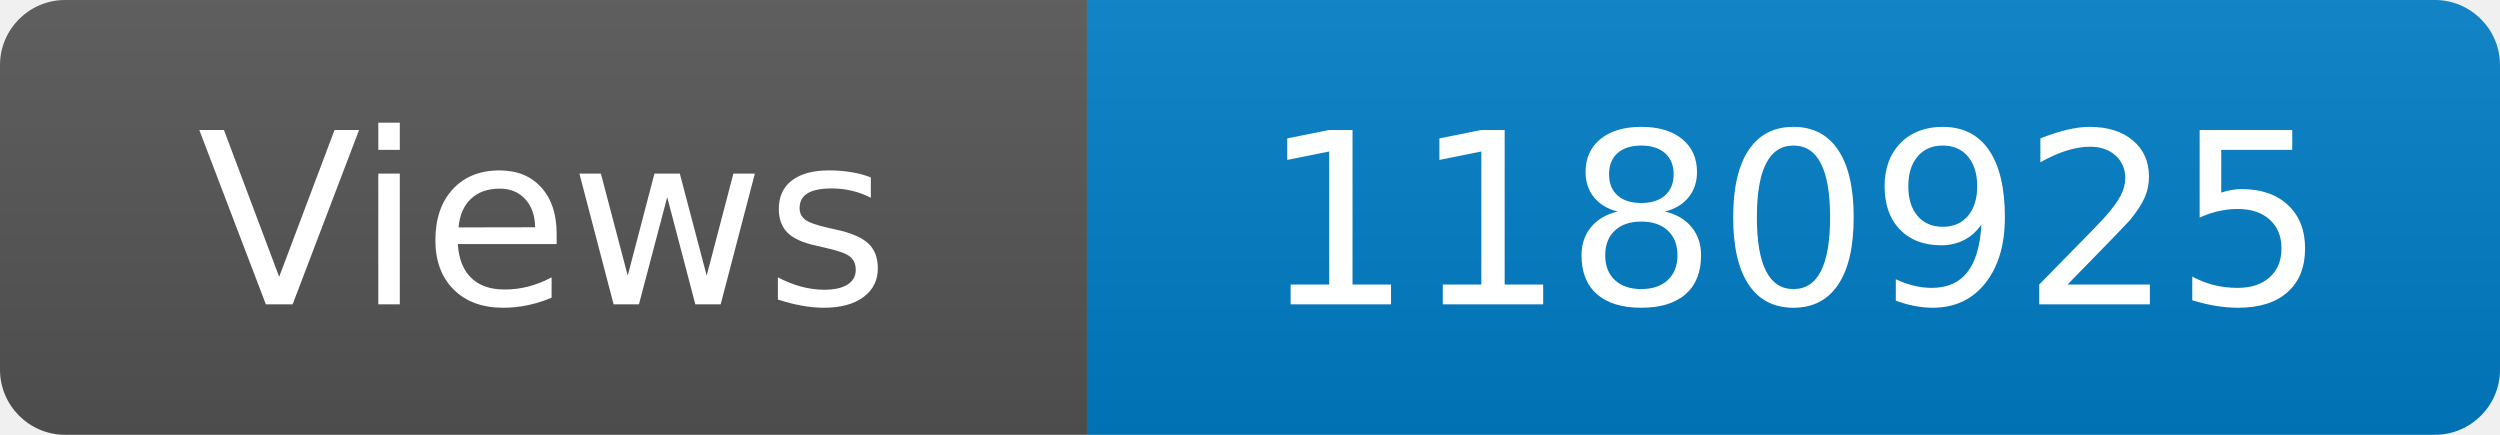
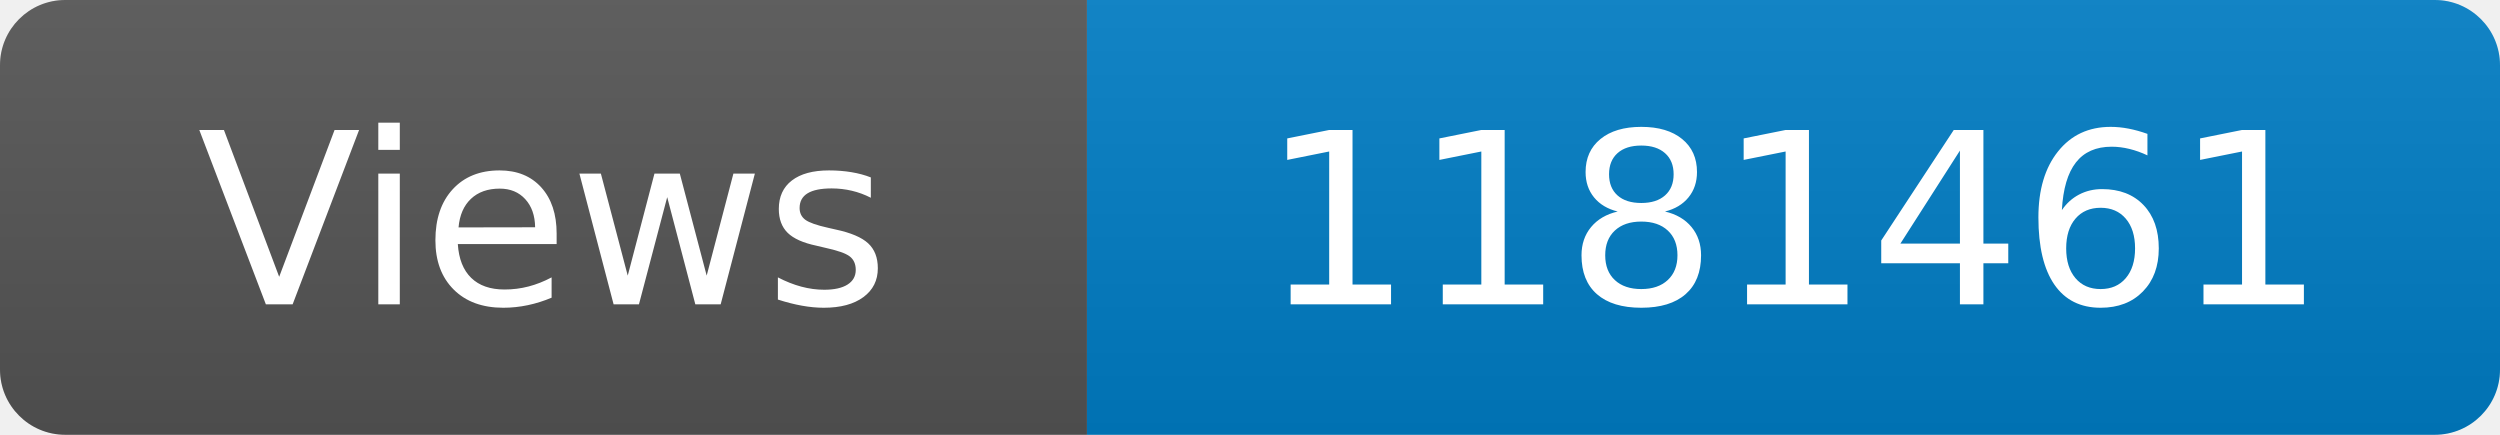
<svg xmlns="http://www.w3.org/2000/svg" width="115" height="20" role="img" aria-label="Maintained?: yes">
  <linearGradient id="s" x2="0" y2="100%">
    <stop offset="0" stop-color="#bbb" stop-opacity=".1" />
    <stop offset="1" stop-opacity=".1" />
  </linearGradient>
  <clipPath id="r">
    <rect width="115" height="20" rx="3" fill="#fff" />
  </clipPath>
  <g clip-path="url(#r)">
    <rect width="50" height="20" fill="#555" />
    <rect x="50" width="160" height="20" fill="#007ec6" />
    <rect width="115" height="20" fill="url(#s)" />
  </g>
  <g fill="#fff" text-anchor="middle" font-family="Verdana,Geneva,DejaVu Sans,sans-serif" font-size="110">
    <text x="250" y="140" transform="scale(.1)" fill="#fff">Views</text>
-     <text x="825" y="140" transform="scale(.1)" fill="#fff">1180925</text>
+     <text x="825" y="140" transform="scale(.1)" fill="#fff">1181461</text>
  </g>
</svg>
